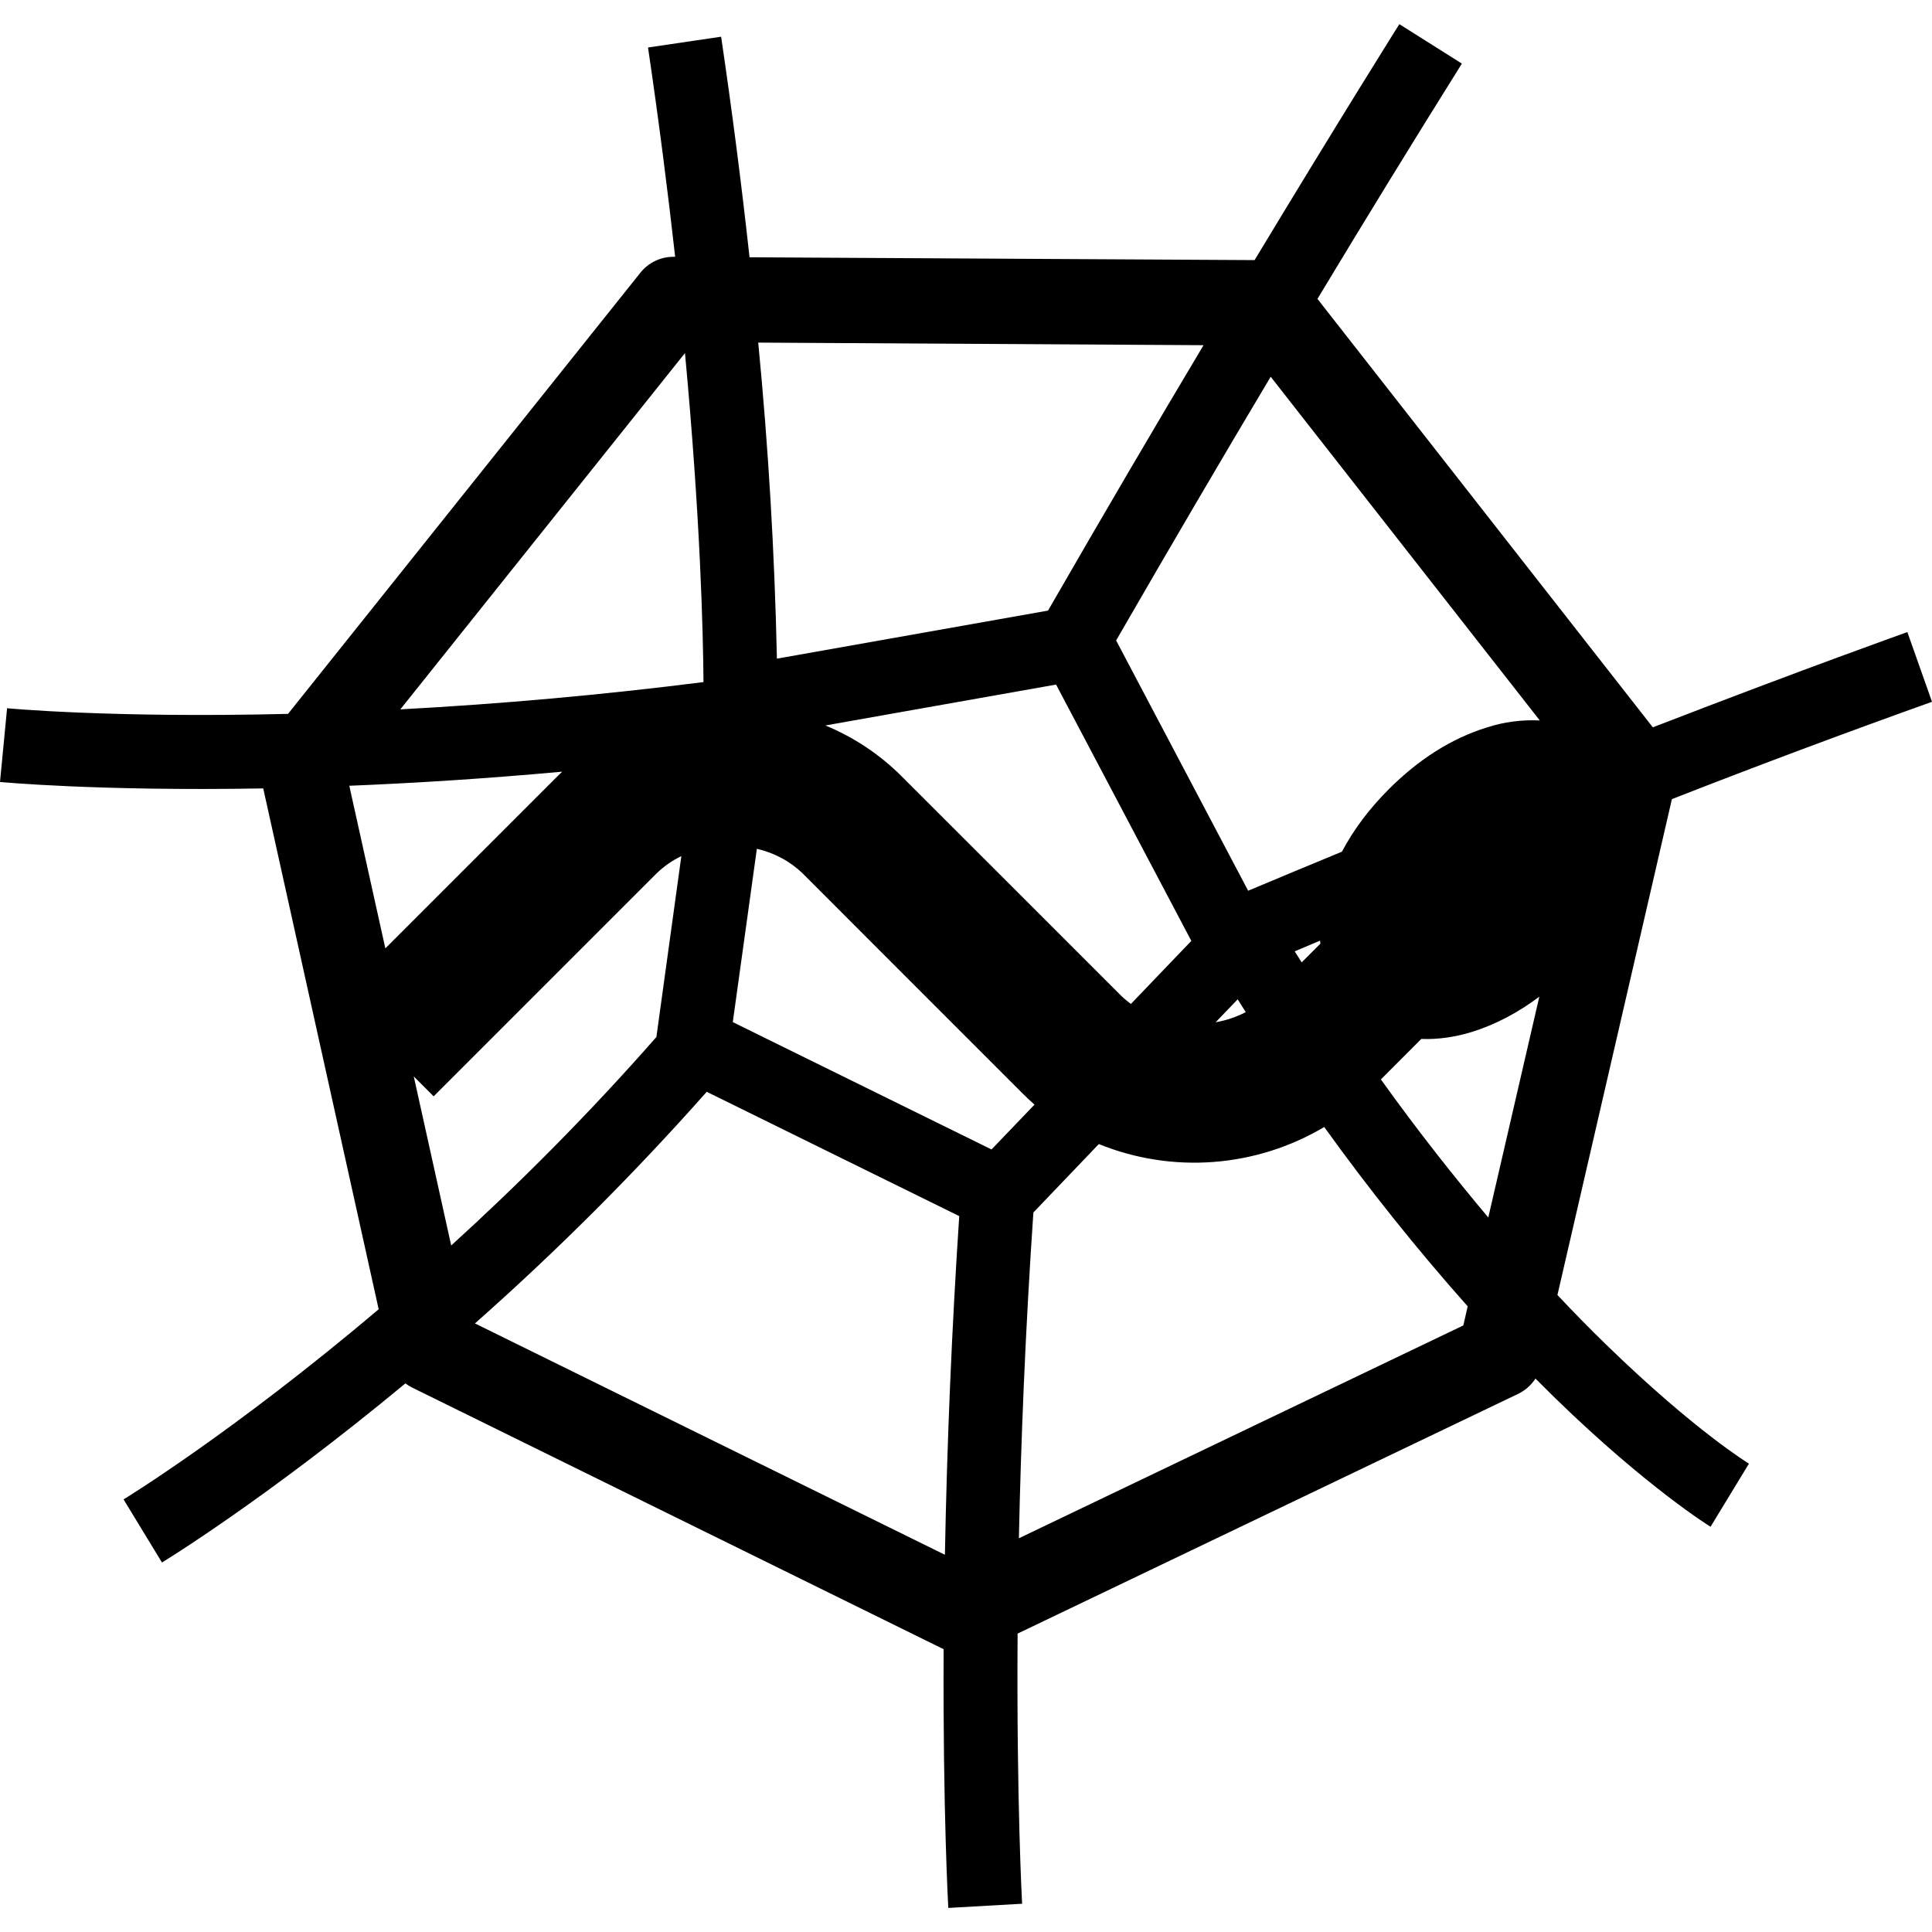
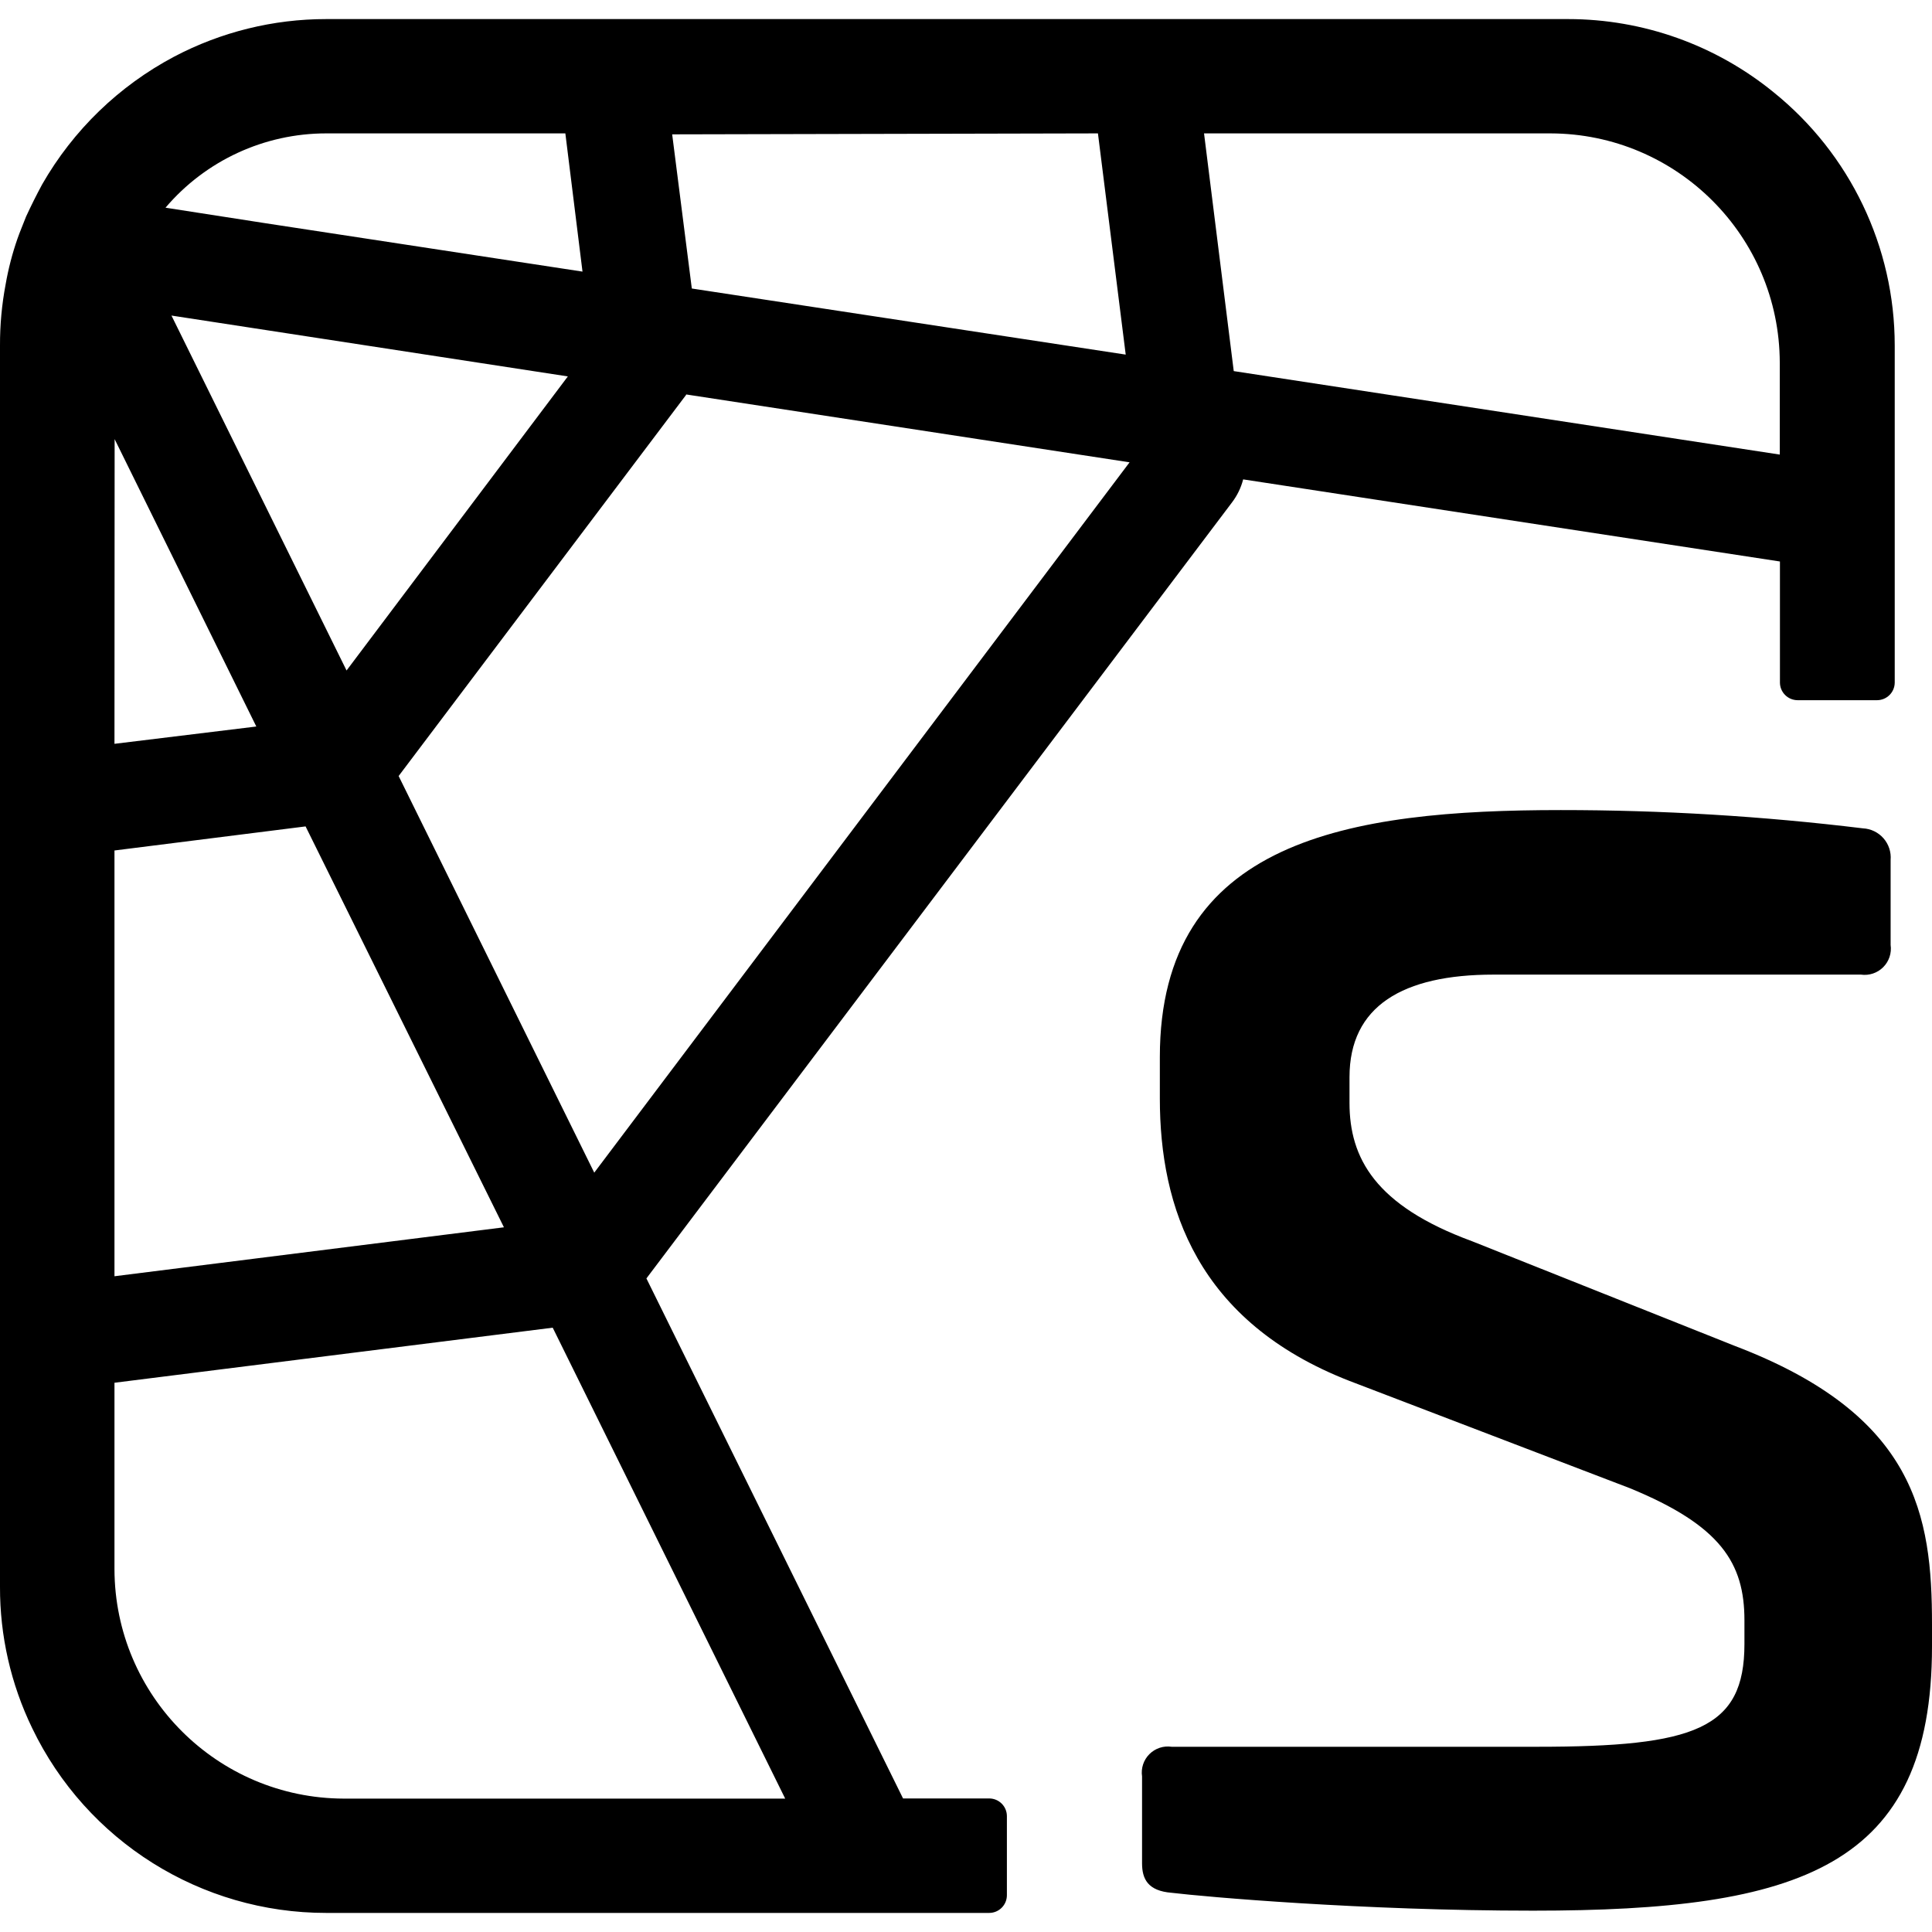
<svg xmlns="http://www.w3.org/2000/svg" role="img" viewBox="0 0 24 24" fill="currentColor">
-   <path d="M17.383.3s-.717 1.14-1.798 2.931l-6.274-.035a73.417 73.417 0 0 0-.353-2.74L8.05.59c.138.936.248 1.804.337 2.6h-.02a.524.524 0 0 0-.412.198l-4.377 5.48c-2.193.054-3.49-.07-3.49-.07L0 9.714s1.212.116 3.27.08l1.434 6.47c-1.812 1.535-3.169 2.362-3.169 2.362l.477.784s1.281-.779 3.024-2.225a.5.5 0 0 0 .086.053l6.6 3.249c-.01 2.007.058 3.214.058 3.214l.917-.052s-.07-1.265-.056-3.356l6.218-2.978a.526.526 0 0 0 .215-.19l.245.243c1.149 1.118 1.93 1.598 1.93 1.598l.477-.784s-.67-.406-1.767-1.472a18.93 18.93 0 0 1-.612-.623l1.422-6.16A116.35 116.35 0 0 1 24 8.718l-.306-.866s-1.224.434-3.162 1.183l-4.166-5.322A200.58 200.58 0 0 1 18.16.79zM9.419 4.256l5.532.032c-.586.981-1.237 2.09-1.932 3.297l-3.368.597a52.326 52.326 0 0 0-.232-3.926zm-.91.13c.192 2.06.225 3.46.23 4.087a52.221 52.221 0 0 1-3.766.339zm7.276.294l3.343 4.27a1.83 1.83 0 0 0-.656.086c-.451.14-.857.405-1.22.768-.24.24-.435.498-.582.776-.378.156-.765.317-1.165.485l-1.64-3.109c.692-1.2 1.34-2.304 1.92-3.276zm-2.666 3.824l1.68 3.184-.75.783a1.09 1.09 0 0 1-.122-.102l-1.313-1.313-1.418-1.417a2.9 2.9 0 0 0-.943-.627zM6.984 9.586l-.05.048-2.147 2.147-.448-2.02c.795-.032 1.68-.087 2.645-.175zm2.418.958c.22.051.418.158.576.313l1.312 1.313 1.418 1.418c.046.047.094.09.143.134l-.534.557-3.214-1.582zm-.938.091l-.31 2.247c-.86.98-1.732 1.847-2.549 2.59l-.465-2.1.247.247 2.766-2.766a1.17 1.17 0 0 1 .311-.218zm7.934 1.05l.004.038-.232.232-.087-.137zm2.724.696l-.634 2.743c-.42-.5-.873-1.071-1.334-1.715l.502-.503c.22.009.437-.028.625-.086.3-.093.58-.243.841-.439zm-3.747.033l.1.159a1.29 1.29 0 0 1-.374.126zM8.78 13.563l3.136 1.544a88.99 88.99 0 0 0-.178 4.207L5.9 16.44a33.523 33.523 0 0 0 2.879-2.877zm7.67.437a27.7 27.7 0 0 0 1.782 2.228l-.054.237-5.521 2.644c.025-1.18.078-2.547.18-4.047l.813-.85a3.159 3.159 0 0 0 2.8-.212z" />
+   <path d="M4.053.237a4.05 4.05 0 0 0-1.89.467A4.1 4.1 0 0 0 .524 2.29a7 7 0 0 0-.2.4c-.036.094-.076.186-.107.275a3.6 3.6 0 0 0-.147.567 4 4 0 0 0-.07.76v15.42a4 4 0 0 0 .4 1.756 4.05 4.05 0 0 0 3.654 2.295h8.234a.22.22 0 0 0 .22-.22v-.983a.22.22 0 0 0-.22-.219h-1.07l-3.188-6.46 7.276-9.642a.8.8 0 0 0 .137-.284l6.668 1.02v1.506a.22.22 0 0 0 .218.217h.99a.22.22 0 0 0 .218-.217v-4.19a4.04 4.04 0 0 0-1.506-3.146A4.04 4.04 0 0 0 19.48.237Zm0 1.42h2.97l.213 1.717-3.938-.601-1.242-.193a2.62 2.62 0 0 1 1.997-.923m9.586 0 .345 2.748-5.39-.821-.244-1.915zm1.318 0h4.304a2.855 2.855 0 0 1 2.848 2.848v1.142L15.326 4.61ZM2.13 3.92l4.924.756-2.749 3.653Zm6.394.98 5.508.843-6.65 8.824-2.43-4.927 3.57-4.733Zm-7.1.555 1.76 3.57-1.762.215Zm17.964 4.608c-2.625 0-4.98.368-4.98 3.069v.514c0 1.35.465 2.772 2.355 3.508l3.484 1.333c1.129.464 1.423.93 1.423 1.641v.295c0 1.055-.614 1.276-2.576 1.276h-4.539a.324.324 0 0 0-.368.368v1.08c0 .195.073.343.368.366.417.05 2.354.222 4.489.222 3.314 0 4.956-.536 4.956-3.284v-.273c0-1.35-.196-2.601-2.453-3.46l-3.263-1.3c-1.202-.442-1.52-1.033-1.52-1.717v-.32c0-.883.661-1.274 1.79-1.274h4.563a.326.326 0 0 0 .369-.369v-1.055a.363.363 0 0 0-.344-.393 31 31 0 0 0-3.754-.227m-15.592.203 2.464 4.98-4.838.608v-5.289Zm3.07 6.227 2.888 5.85H4.272a2.857 2.857 0 0 1-2.85-2.85v-2.316z" />
</svg>
